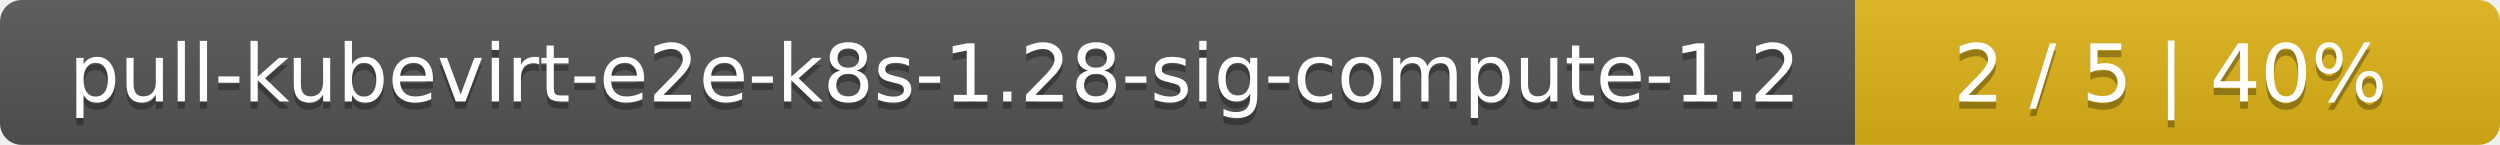
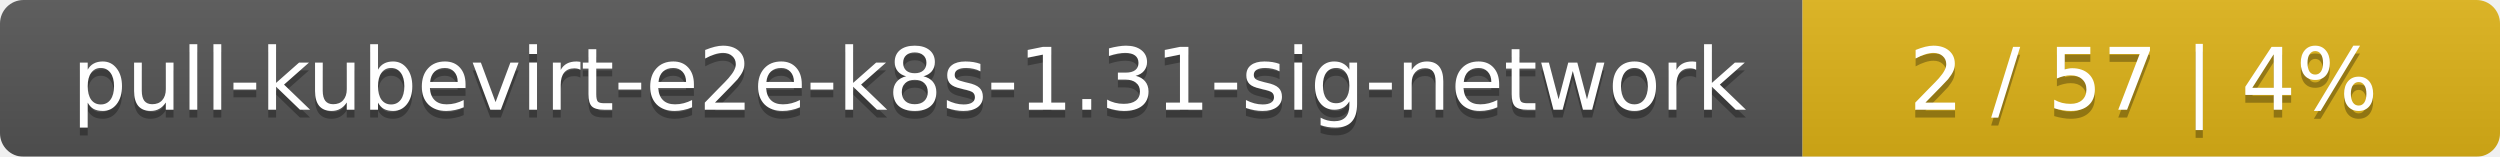
- <svg xmlns="http://www.w3.org/2000/svg" width="345" height="20">
+ <svg xmlns="http://www.w3.org/2000/svg" width="319" height="20">
  <linearGradient id="smooth" x2="0" y2="100%">
    <stop offset="0" stop-color="#bbb" stop-opacity=".1" />
    <stop offset="1" stop-opacity=".1" />
  </linearGradient>
  <mask id="round">
-     <rect width="345" height="20" rx="3" fill="#fff" />
+     <rect width="319" height="20" rx="3" fill="#fff" />
  </mask>
  <g mask="url(#round)">
-     <rect width="256" height="20" fill="#555" />
-     <rect x="256" width="89" height="20" fill="#dfb317" />
-     <rect width="345" height="20" fill="url(#smooth)" />
+     <rect width="230" height="20" fill="#555" />
+     <rect x="230" width="89" height="20" fill="#dfb317" />
+     <rect width="319" height="20" fill="url(#smooth)" />
  </g>
  <g fill="#fff" text-anchor="middle" font-family="DejaVu Sans,Verdana,Geneva,sans-serif" font-size="11">
-     <text x="129" y="15" fill="#010101" fill-opacity=".3">pull-kubevirt-e2e-k8s-1.28-sig-compute-1.2</text>
-     <text x="129" y="14">pull-kubevirt-e2e-k8s-1.28-sig-compute-1.2</text>
-     <text x="299.5" y="15" fill="#010101" fill-opacity=".3">2 / 5    |    40%</text>
-     <text x="299.5" y="14">2 / 5    |    40%</text>
+     <text x="116" y="15" fill="#010101" fill-opacity=".3">pull-kubevirt-e2e-k8s-1.31-sig-network</text>
+     <text x="116" y="14">pull-kubevirt-e2e-k8s-1.31-sig-network</text>
+     <text x="273.5" y="15" fill="#010101" fill-opacity=".3">2 / 57    |    4%</text>
+     <text x="273.5" y="14">2 / 57    |    4%</text>
  </g>
</svg>
